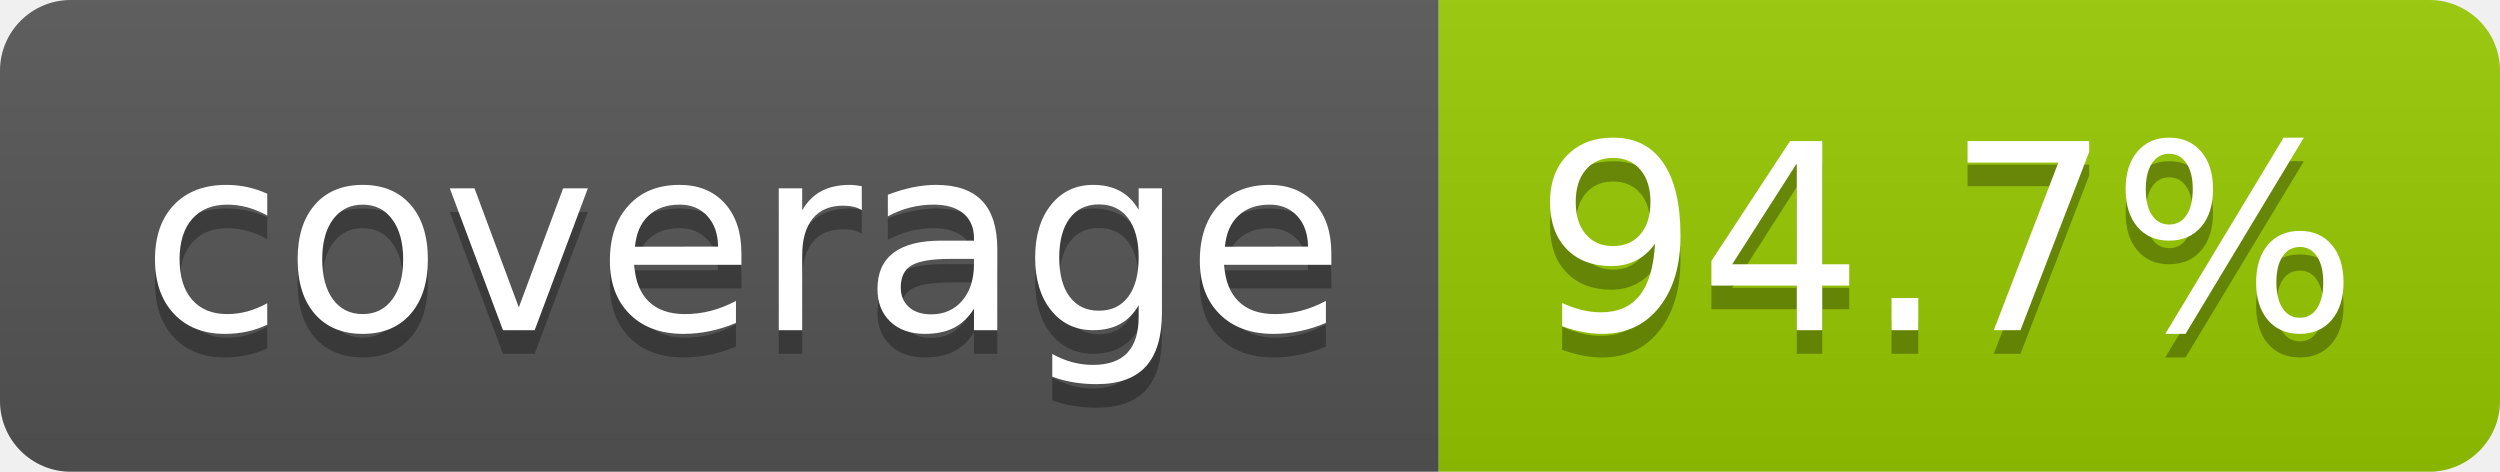
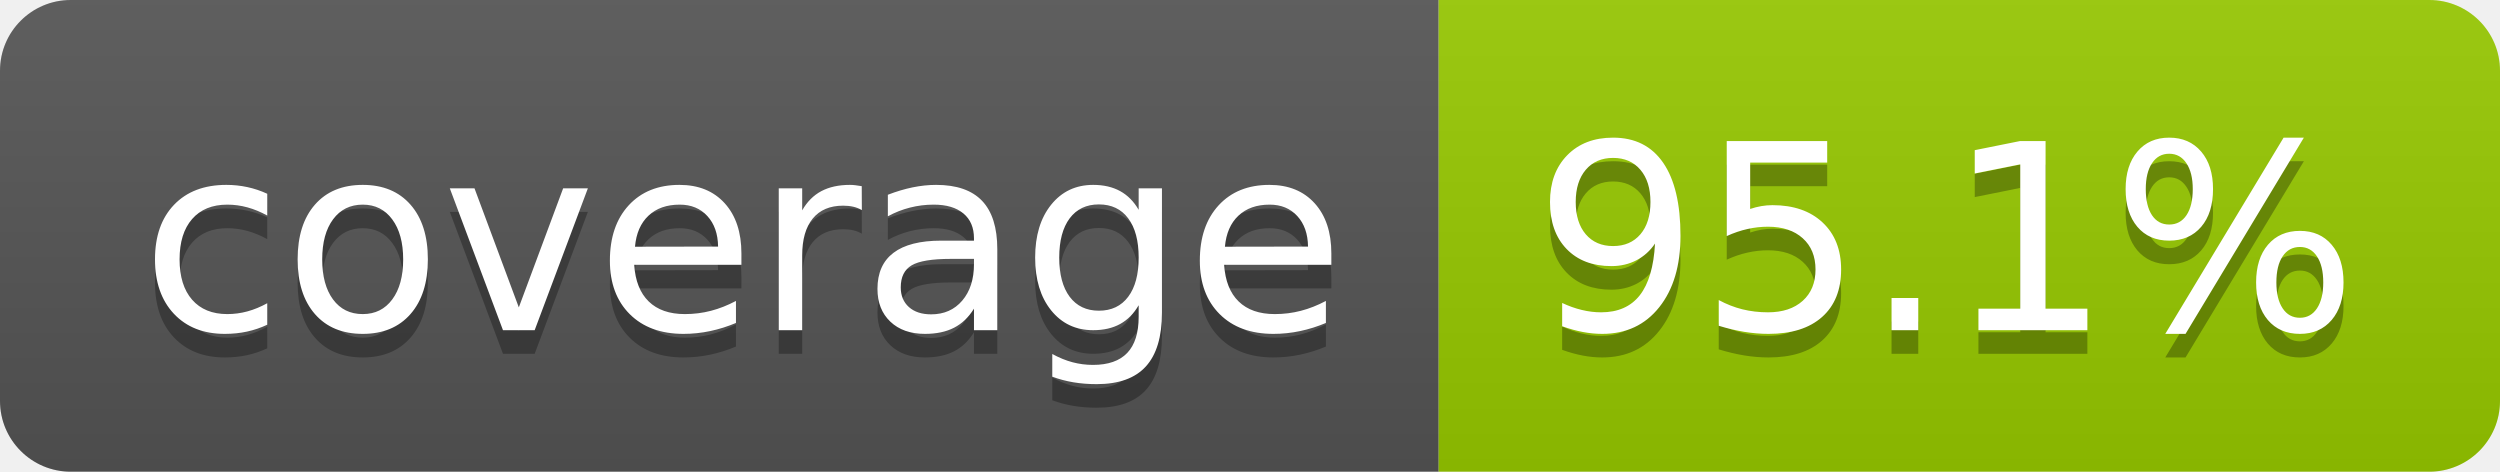
- <svg xmlns="http://www.w3.org/2000/svg" width="106" height="20" role="img" aria-label="coverage: 94.7%">
+ <svg xmlns="http://www.w3.org/2000/svg" width="106" height="20" role="img" aria-label="coverage: 95.1%">
  <linearGradient id="s" x2="0" y2="100%">
    <stop offset="0" stop-color="#bbb" stop-opacity=".1" />
    <stop offset="1" stop-opacity=".1" />
  </linearGradient>
  <clipPath id="r">
    <rect width="106" height="20" rx="3" fill="#fff" />
  </clipPath>
  <g clip-path="url(#r)">
    <rect width="61" height="20" fill="#555" />
    <rect x="61" width="45" height="20" fill="#97ca00" />
    <rect width="106" height="20" fill="url(#s)" />
  </g>
  <g fill="#fff" text-anchor="middle" font-family="Verdana,Geneva,DejaVu Sans,sans-serif" text-rendering="geometricPrecision" font-size="110">
    <text aria-hidden="true" x="315" y="150" fill="#010101" fill-opacity=".3" transform="scale(.1)" textLength="510">coverage</text>
    <text x="315" y="140" transform="scale(.1)" fill="#fff" textLength="510">coverage</text>
-     <text aria-hidden="true" x="825" y="150" fill="#010101" fill-opacity=".3" transform="scale(.1)" textLength="350">94.7%</text>
-     <text x="825" y="140" transform="scale(.1)" fill="#fff" textLength="350">94.7%</text>
+     <text aria-hidden="true" x="825" y="150" fill="#010101" fill-opacity=".3" transform="scale(.1)" textLength="350">95.1%</text>
+     <text x="825" y="140" transform="scale(.1)" fill="#fff" textLength="350">95.1%</text>
  </g>
</svg>
